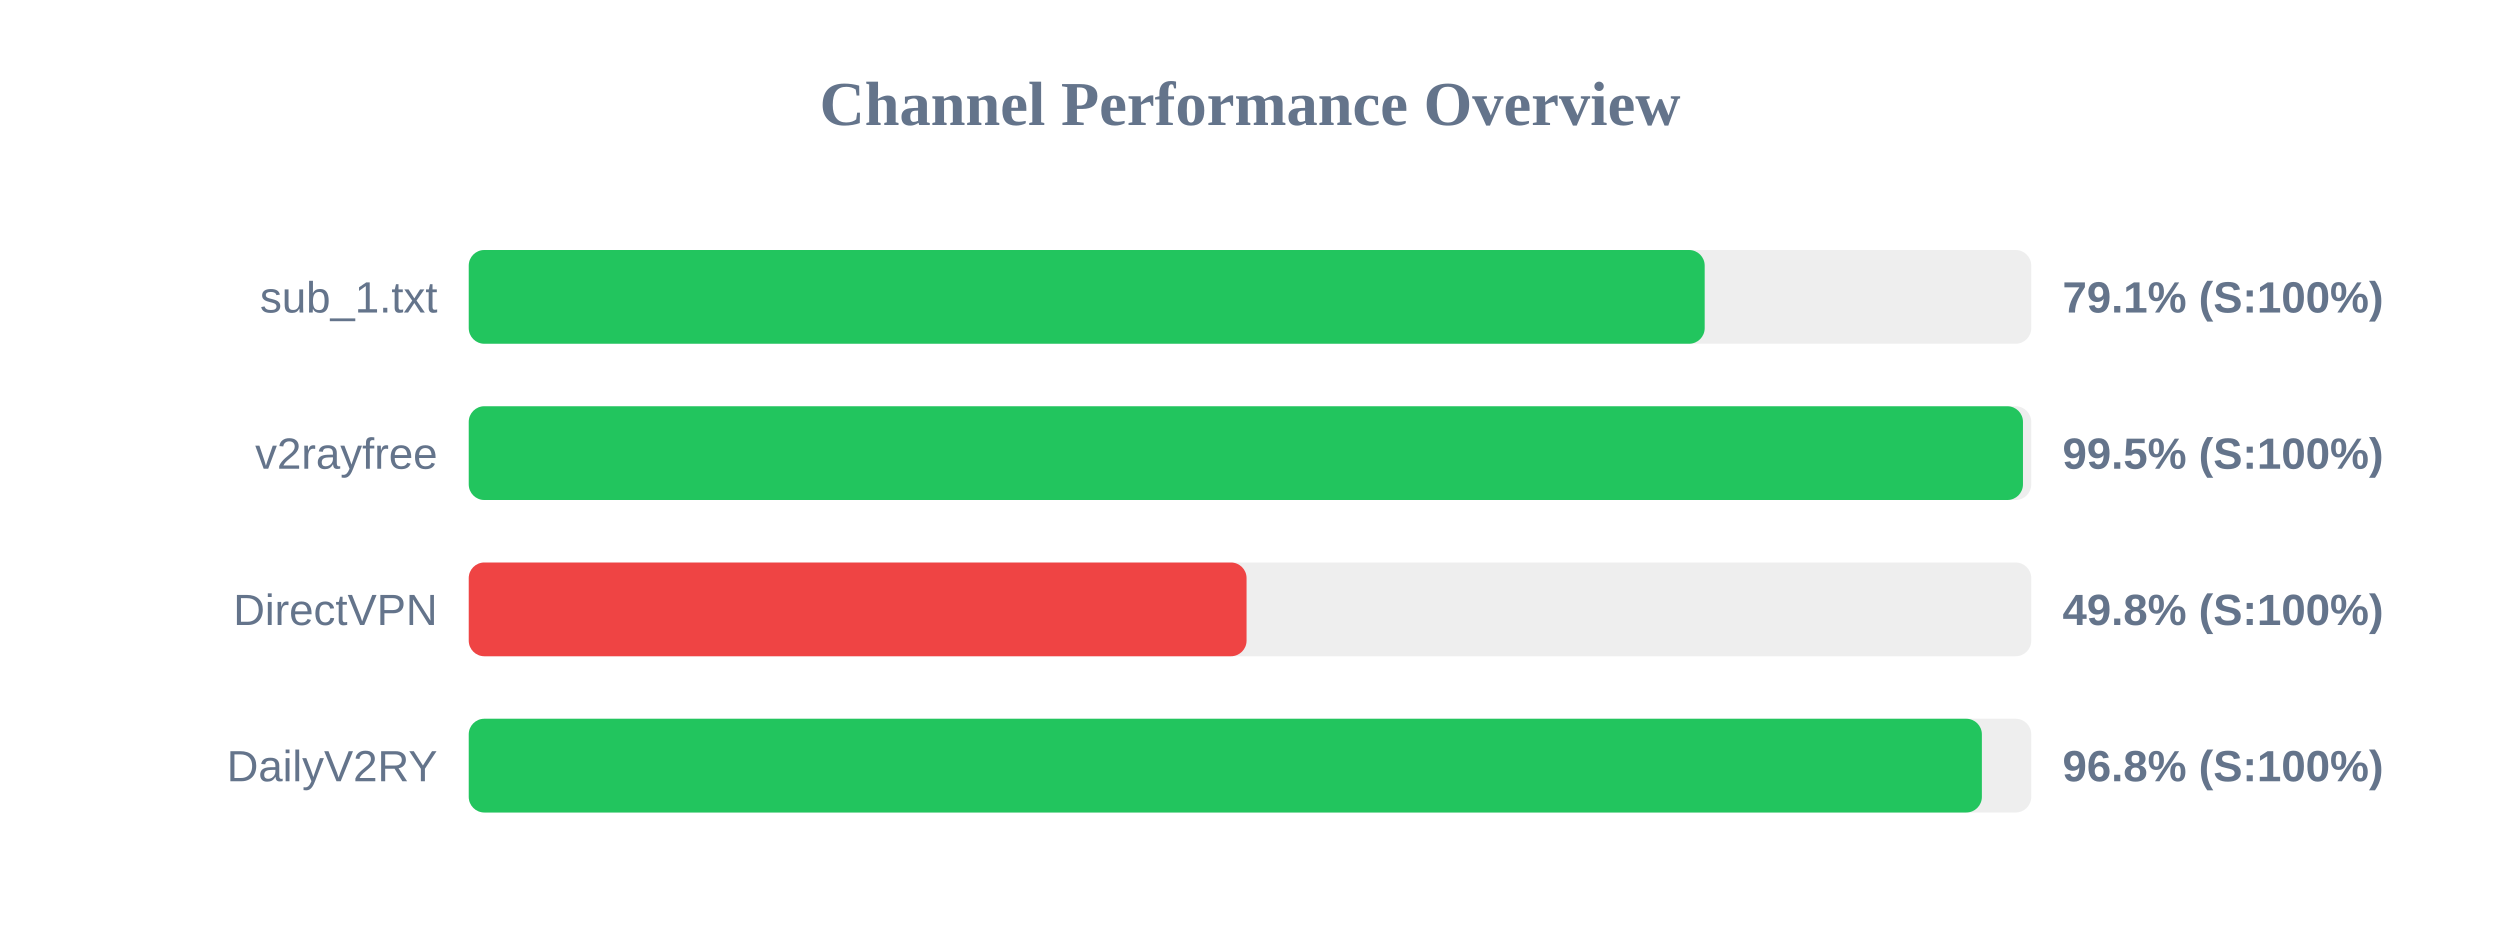
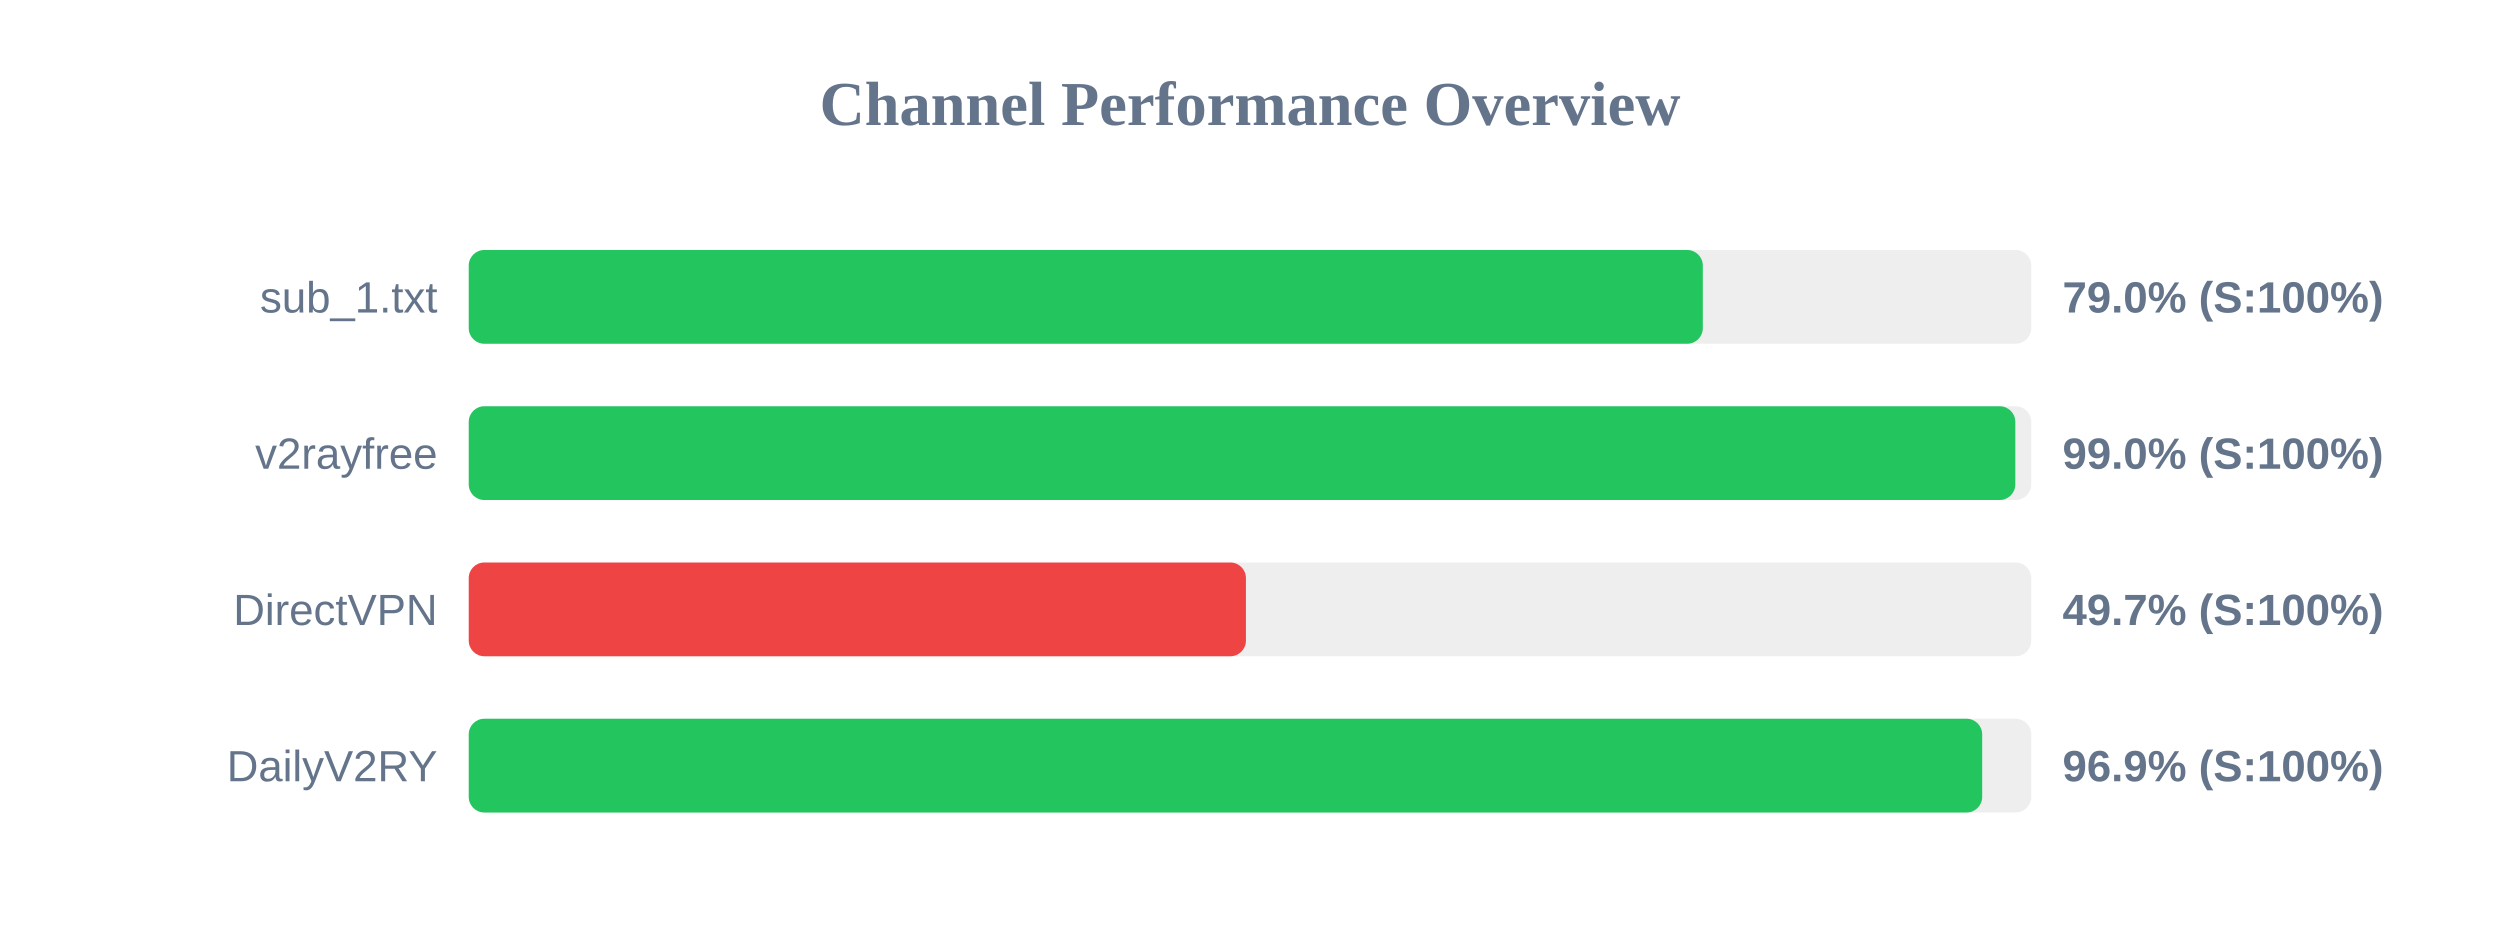
<svg xmlns="http://www.w3.org/2000/svg" width="800" height="300" version="1.1">
  <style>
        .row { font: 14px Arial; fill: #64748b; }
        .score { font: bold 14px Arial; fill: #64748b; }
    </style>
  <text x="400" y="40" text-anchor="middle" font-size="20px" font-weight="bold" fill="#64748b">Channel Performance Overview</text>
  <rect x="150" y="80" width="500" height="30" fill="#eee" rx="5" />
-   <rect x="150" y="80" width="395.5" height="30" fill="#22c55e" rx="5" />
+   <rect x="150" y="80" width="394.9" height="30" fill="#22c55e" rx="5" />
  <text x="140" y="100" text-anchor="end" class="row">sub_1.txt</text>
-   <text x="660" y="100" text-anchor="start" class="score">79.1% (S:100%)</text>
+   <text x="660" y="100" text-anchor="start" class="score">79.0% (S:100%)</text>
  <rect x="150" y="130" width="500" height="30" fill="#eee" rx="5" />
-   <rect x="150" y="130" width="497.35" height="30" fill="#22c55e" rx="5" />
+   <rect x="150" y="130" width="494.9" height="30" fill="#22c55e" rx="5" />
  <text x="140" y="150" text-anchor="end" class="row">v2rayfree</text>
-   <text x="660" y="150" text-anchor="start" class="score">99.5% (S:100%)</text>
+   <text x="660" y="150" text-anchor="start" class="score">99.0% (S:100%)</text>
  <rect x="150" y="180" width="500" height="30" fill="#eee" rx="5" />
-   <rect x="150" y="180" width="248.9" height="30" fill="#ef4444" rx="5" />
+   <rect x="150" y="180" width="248.7" height="30" fill="#ef4444" rx="5" />
  <text x="140" y="200" text-anchor="end" class="row">DirectVPN</text>
-   <text x="660" y="200" text-anchor="start" class="score">49.8% (S:100%)</text>
+   <text x="660" y="200" text-anchor="start" class="score">49.7% (S:100%)</text>
  <rect x="150" y="230" width="500" height="30" fill="#eee" rx="5" />
-   <rect x="150" y="230" width="484.2" height="30" fill="#22c55e" rx="5" />
+   <rect x="150" y="230" width="484.3" height="30" fill="#22c55e" rx="5" />
  <text x="140" y="250" text-anchor="end" class="row">DailyV2RY</text>
-   <text x="660" y="250" text-anchor="start" class="score">96.8% (S:100%)</text>
+   <text x="660" y="250" text-anchor="start" class="score">96.9% (S:100%)</text>
</svg>
